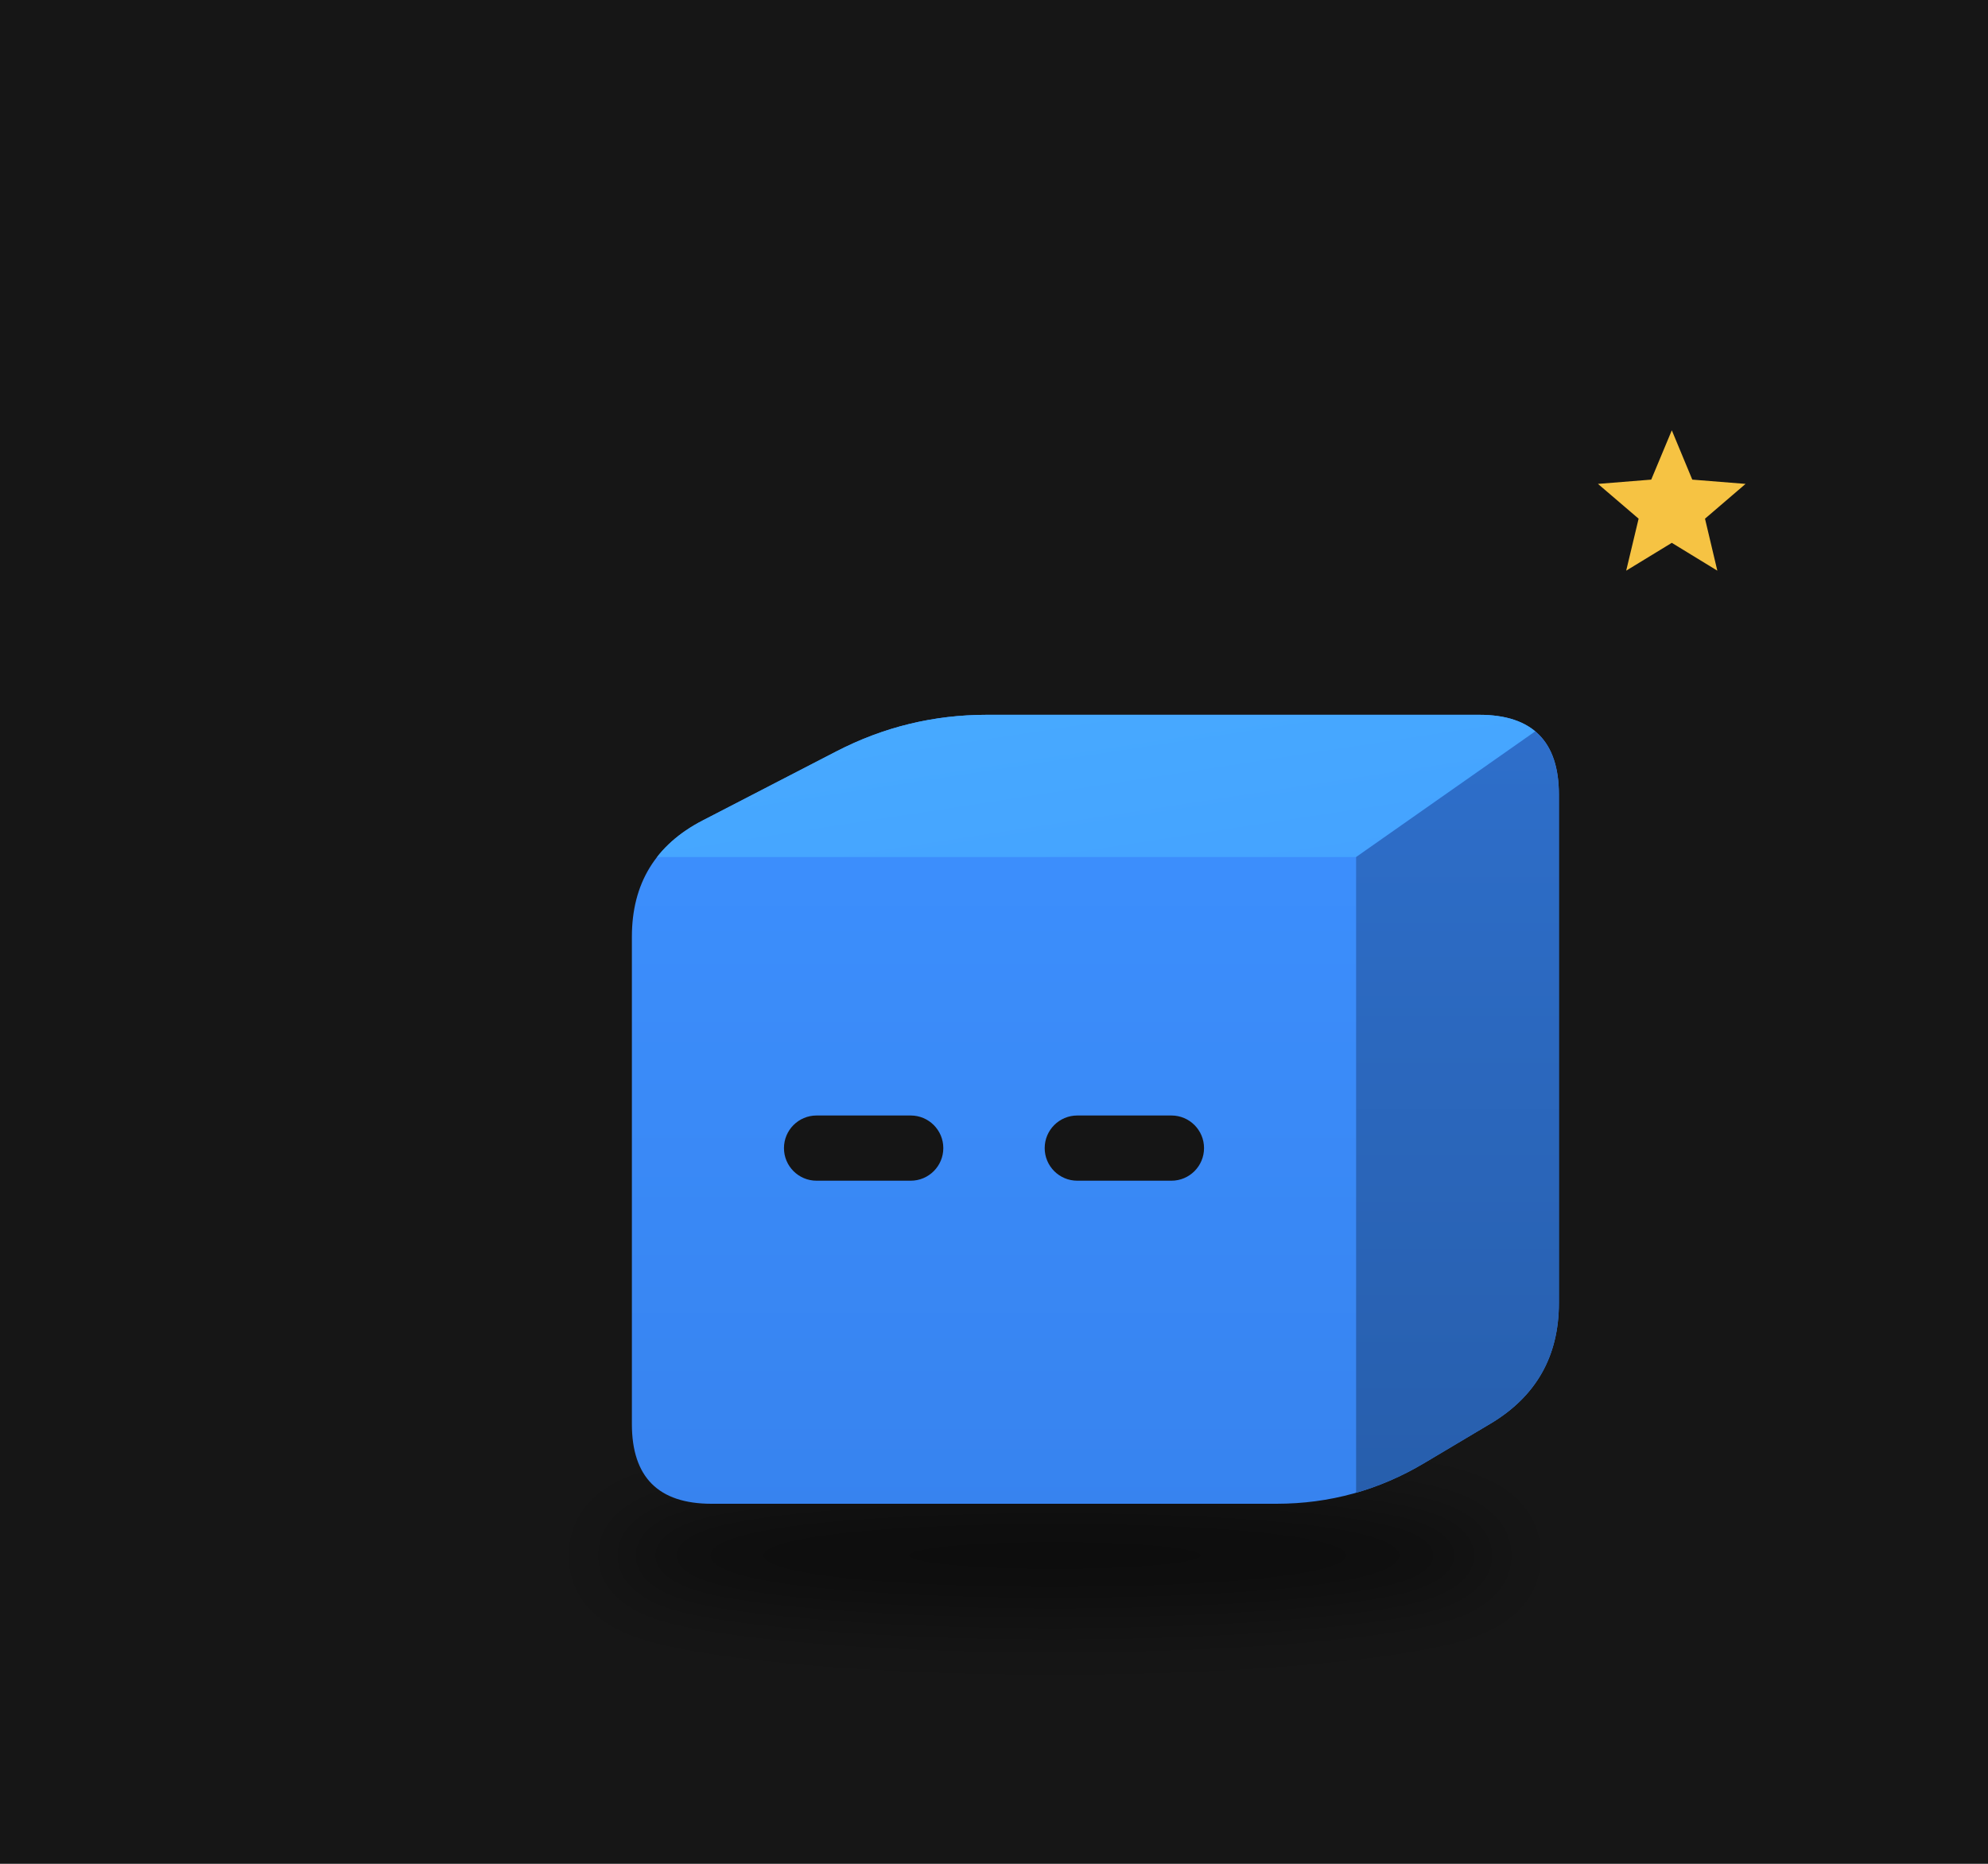
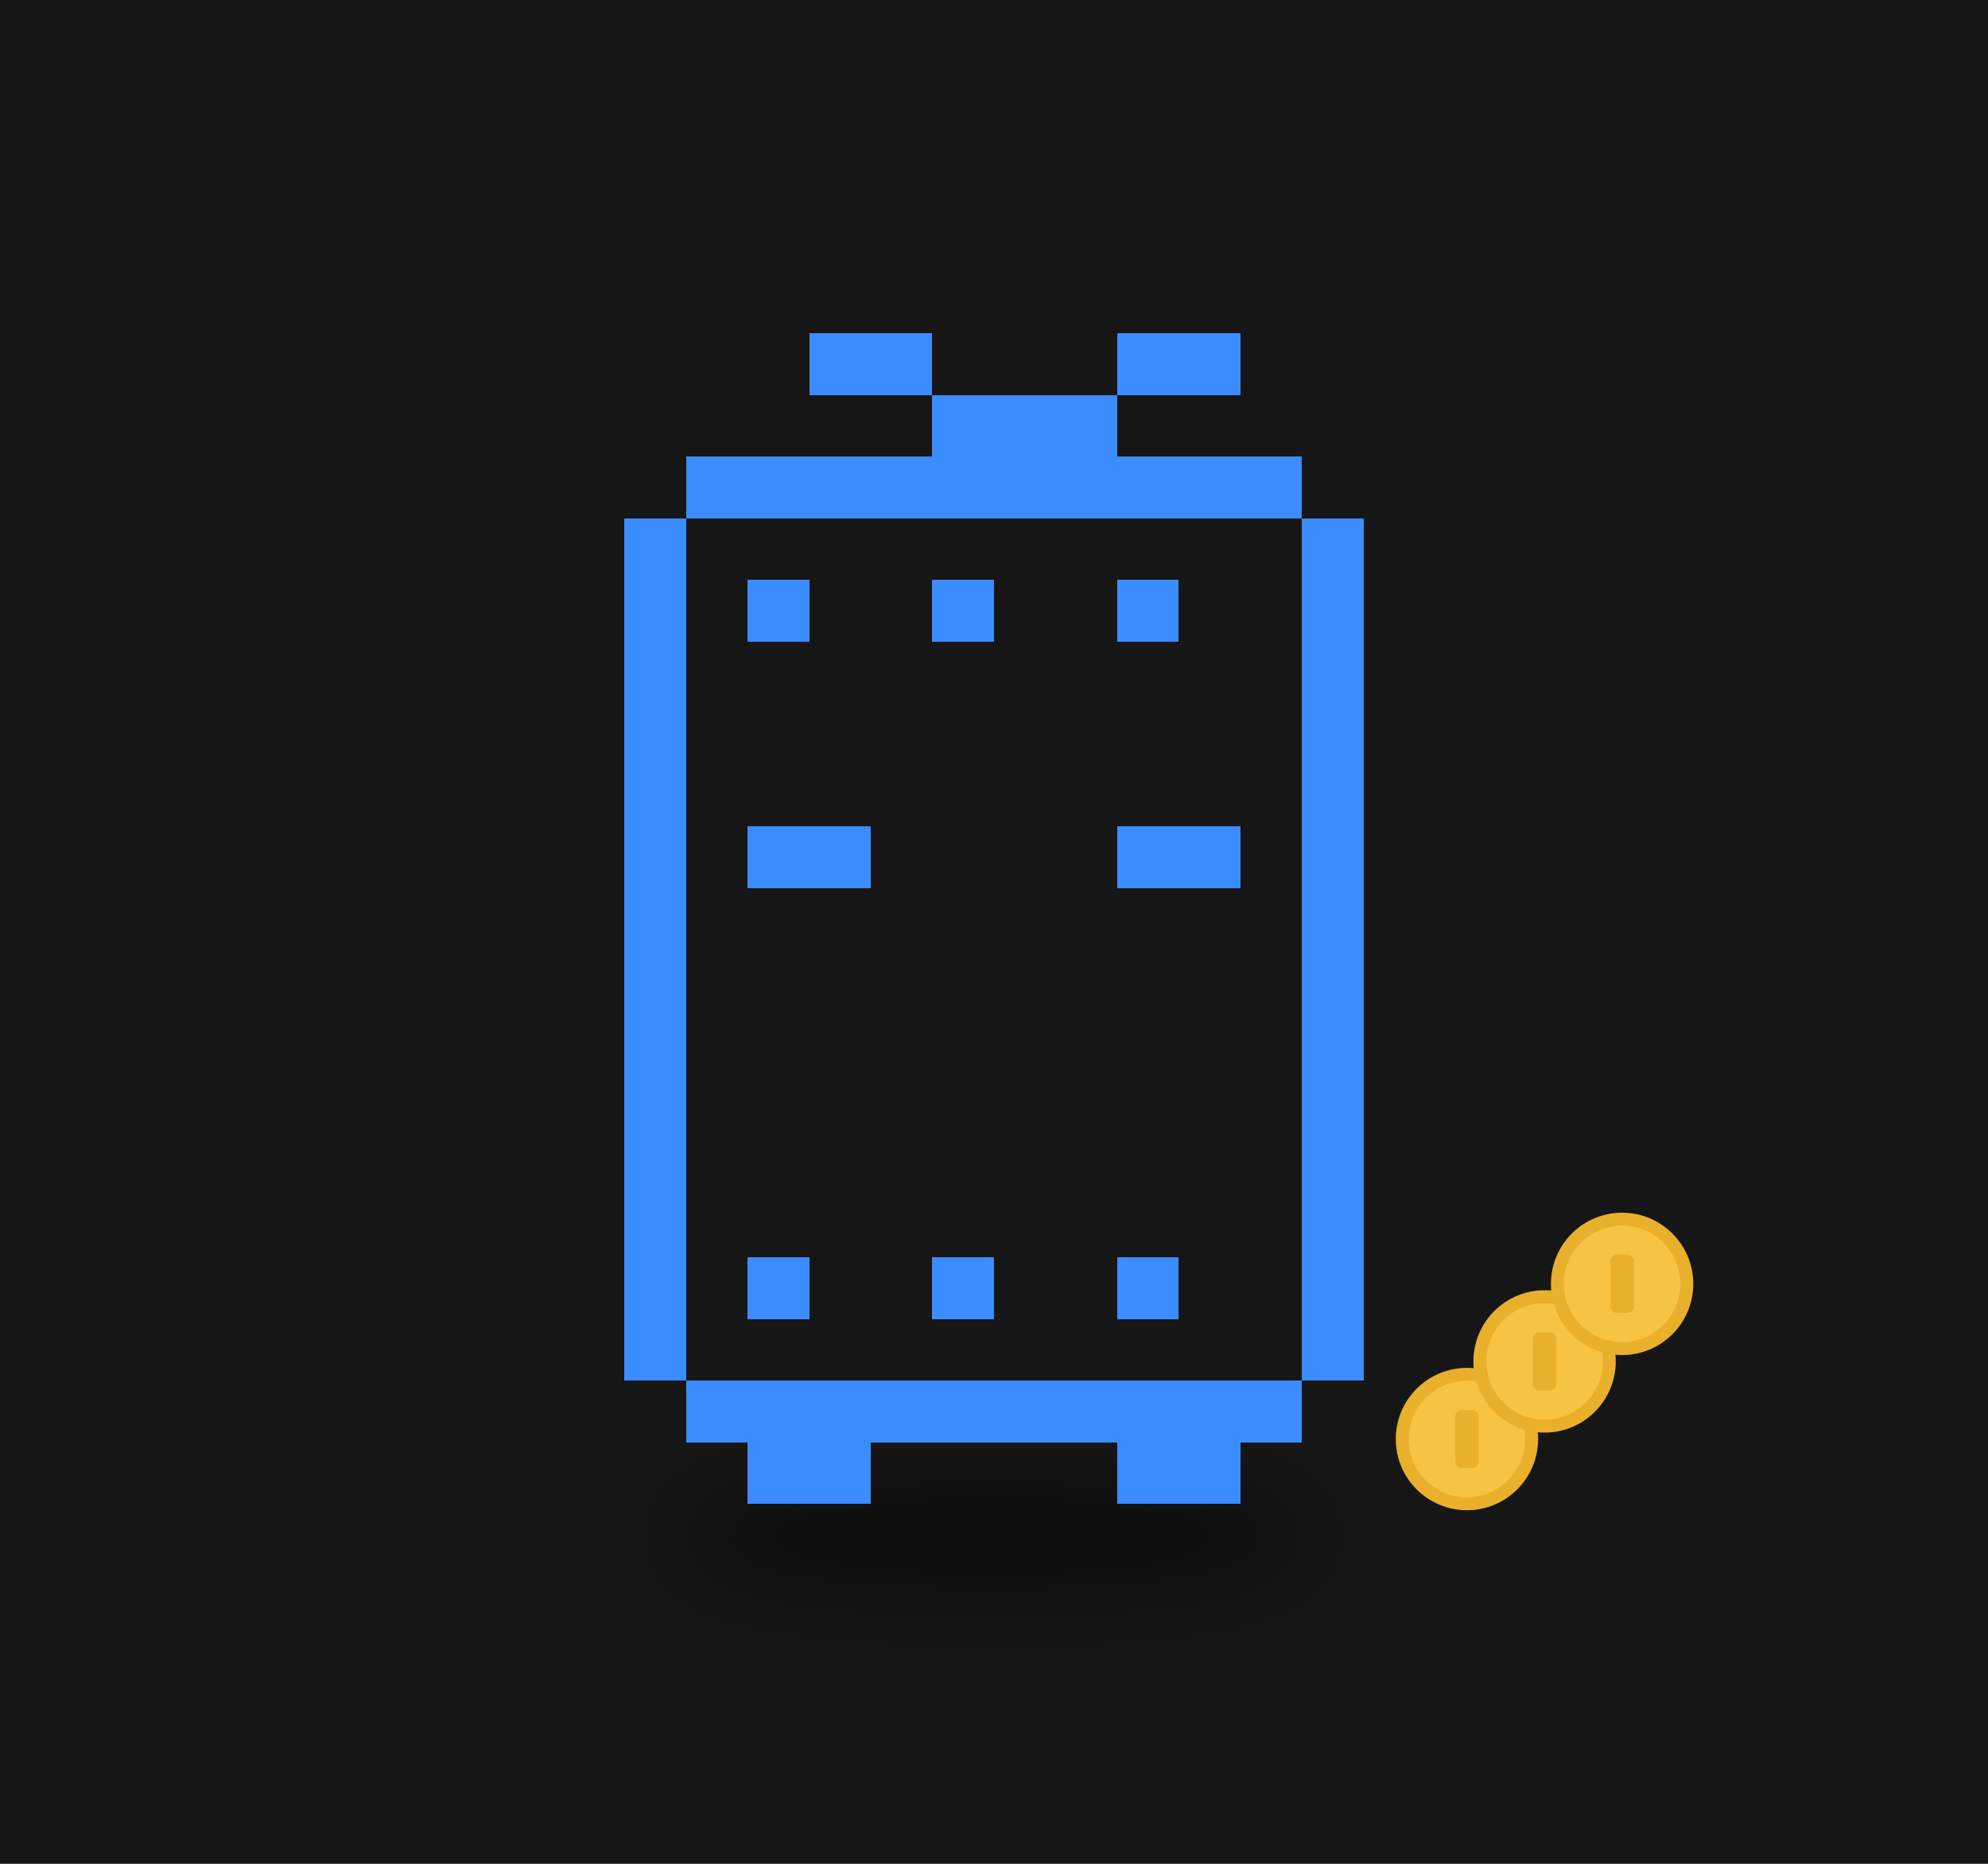
<svg xmlns="http://www.w3.org/2000/svg" viewBox="0 0 320 300" width="320" height="300">
  <rect width="320" height="300" fill="#161616" />
  <defs>
-     <filter id="sh67" x="-30%" y="-80%" width="160%" height="260%">
+     <filter id="ds15" x="-30%" y="-80%" width="160%" height="260%">
      <feGaussianBlur stdDeviation="3.90" />
    </filter>
-     <clipPath id="clip68">
-       <path d="M-28.42,32.53 Q-36.43,32.53 -36.43,24.51 L-36.43,-24.51 Q-36.43,-32.53 -29.31,-36.21 L-15.86,-43.16 Q-8.74,-46.84 -0.73,-46.84 L48.82,-46.84 Q56.83,-46.84 56.83,-38.82 L56.83,12.35 Q56.83,20.36 49.95,24.47 L43.31,28.42 Q36.43,32.53 28.42,32.53 Z" />
-     </clipPath>
-     <linearGradient id="gt69" x1="0" y1="0" x2="1" y2="1">
-       <stop offset="0" stop-color="#48abff" />
-       <stop offset="1" stop-color="#44a2ff" />
-     </linearGradient>
-     <linearGradient id="gs70" x1="0" y1="0" x2="0" y2="1">
-       <stop offset="0" stop-color="#2e6fcb" />
-       <stop offset="1" stop-color="#275eac" />
-     </linearGradient>
-     <linearGradient id="gf71" x1="0" y1="0" x2="0" y2="1">
-       <stop offset="0" stop-color="#3d91ff" />
-       <stop offset="1" stop-color="#3783ef" />
-     </linearGradient>
  </defs>
  <g transform="translate(160,190) scale(1.6)">
-     <ellipse cx="6.12" cy="37.73" rx="45.17" ry="5.85" fill="#000" opacity="0.45" filter="url(#sh67)" />
-     <g transform="translate(0.00,0.00)">
+     <ellipse cx="0.00" cy="35.78" rx="31.23" ry="5.20" fill="#000" opacity="0.45" filter="url(#ds15)" />
+     <g>
      <animateTransform attributeName="transform" type="translate" values="0 0;0 -4.03;0 0" dur="0.8s" begin="-0.77s" calcMode="spline" keySplines="0.42 0 0.58 1;0.42 0 0.58 1" additive="sum" repeatCount="indefinite" />
-       <g clip-path="url(#clip68)">
-         <rect x="-37.43" y="-47.838" width="95.26" height="81.365" fill="url(#gf71)" />
-         <polygon points="-36.43,-32.53 36.43,-32.53 56.83,-46.84 -8.74,-46.84" fill="url(#gt69)" />
-         <polygon points="36.43,-32.53 56.83,-46.84 56.83,20.36 36.43,32.53" fill="url(#gs70)" />
-       </g>
-       <rect x="-21.13" y="-6.53" width="16.03" height="6.56" rx="3.28" fill="#151515" />
-       <rect x="5.10" y="-6.53" width="16.03" height="6.56" rx="3.28" fill="#151515" />
+       <path d="M-18.59 -85.19h12.39v6.20h-12.39zM12.39 -85.19h12.39v6.20h-12.39zM-6.20 -78.99h18.59v6.20h-18.59zM-30.98 -72.80h61.96v6.20h-61.96zM-37.17 -66.60h6.20v6.20h-6.20zM30.98 -66.60h6.20v6.20h-6.20zM-37.17 -60.41h6.20v6.20h-6.20zM-24.78 -60.41h6.20v6.20h-6.20zM-6.20 -60.41h6.20v6.20h-6.20zM12.39 -60.41h6.20v6.20h-6.20zM30.98 -60.41h6.20v6.20h-6.20zM-37.17 -54.21h6.20v6.20h-6.20zM30.98 -54.21h6.20v6.20h-6.20zM-37.17 -48.02h6.20v6.20h-6.20zM30.98 -48.02h6.20v6.20h-6.20zM-37.17 -41.82h6.20v6.20h-6.20zM30.98 -41.82h6.20v6.20h-6.20zM-37.17 -35.62h6.20v6.20h-6.20zM-24.78 -35.62h12.39v6.20h-12.39zM12.39 -35.62h12.39v6.20h-12.39zM30.98 -35.62h6.20v6.20h-6.20zM-37.17 -29.43h6.20v6.20h-6.20zM30.98 -29.43h6.20v6.20h-6.20zM-37.17 -23.23h6.20v6.20h-6.20zM30.98 -23.23h6.20v6.20h-6.20zM-37.17 -17.04h6.20v6.20h-6.20zM30.98 -17.04h6.20v6.20h-6.20zM-37.17 -10.84h6.20v6.20h-6.20zM30.98 -10.84h6.20v6.20h-6.20zM-37.17 -4.65h6.20v6.20h-6.20zM30.98 -4.65h6.20v6.20h-6.20zM-37.17 1.55h6.20v6.20h-6.20zM30.98 1.55h6.20v6.20h-6.20zM-37.17 7.74h6.20v6.20h-6.20zM-24.78 7.74h6.20v6.20h-6.20zM-6.20 7.74h6.20v6.20h-6.20zM12.39 7.74h6.20v6.20h-6.20zM30.98 7.74h6.20v6.20h-6.20zM-37.17 13.94h6.20v6.20h-6.20zM30.98 13.94h6.20v6.20h-6.20zM-30.98 20.14h61.96v6.20h-61.96zM-24.78 26.33h12.39v6.20h-12.39zM12.39 26.33h12.39v6.20h-12.39z" fill="#3b8cff" shape-rendering="crispEdges" />
    </g>
-     <g opacity="0">
-       <animate attributeName="opacity" values="0;1;1;0" dur="1.8s" begin="0.0s" repeatCount="indefinite" />
-       <animateTransform attributeName="transform" type="translate" values="0 0;0 -22.77" dur="1.8s" begin="0.0s" additive="sum" repeatCount="indefinite" />
-       <circle cx="69.84" cy="19.52" r="6.51" fill="#f6c343" stroke="#e9b02c" stroke-width="1.30" />
-       <rect x="68.67" y="16.59" width="2.34" height="5.85" rx="0.65" fill="#e9b02c" />
-     </g>
-     <g opacity="0">
-       <animate attributeName="opacity" values="0;1;1;0" dur="1.8s" begin="-0.6s" repeatCount="indefinite" />
-       <animateTransform attributeName="transform" type="translate" values="0 0;0 -22.77" dur="1.8s" begin="-0.6s" additive="sum" repeatCount="indefinite" />
-       <circle cx="76.35" cy="19.52" r="6.51" fill="#f6c343" stroke="#e9b02c" stroke-width="1.30" />
-       <rect x="75.18" y="16.59" width="2.34" height="5.85" rx="0.65" fill="#e9b02c" />
-     </g>
-     <g opacity="0">
-       <animate attributeName="opacity" values="0;1;1;0" dur="1.8s" begin="-1.2s" repeatCount="indefinite" />
-       <animateTransform attributeName="transform" type="translate" values="0 0;0 -22.77" dur="1.8s" begin="-1.2s" additive="sum" repeatCount="indefinite" />
-       <circle cx="82.85" cy="19.52" r="6.51" fill="#f6c343" stroke="#e9b02c" stroke-width="1.30" />
-       <rect x="81.68" y="16.59" width="2.34" height="5.85" rx="0.65" fill="#e9b02c" />
-     </g>
-     <g>
-       <animate attributeName="opacity" values="0;1;0" dur="1.2s" begin="0s" repeatCount="indefinite" />
-       <polygon points="68.19,-75.46 70.25,-70.50 75.61,-70.07 71.53,-66.57 72.77,-61.34 68.19,-64.14 63.60,-61.34 64.85,-66.57 60.76,-70.07 66.12,-70.50" fill="#f6c343" />
-     </g>
+     <circle cx="47.58" cy="26.02" r="6.51" fill="#f6c343" stroke="#e9b02c" stroke-width="1.30" />
+     <rect x="46.41" y="23.09" width="2.34" height="5.85" rx="0.65" fill="#e9b02c" />
+     <circle cx="55.39" cy="18.21" r="6.51" fill="#f6c343" stroke="#e9b02c" stroke-width="1.30" />
+     <rect x="54.22" y="15.29" width="2.34" height="5.85" rx="0.65" fill="#e9b02c" />
+     <circle cx="63.19" cy="10.41" r="6.51" fill="#f6c343" stroke="#e9b02c" stroke-width="1.30" />
+     <rect x="62.02" y="7.48" width="2.34" height="5.85" rx="0.65" fill="#e9b02c" />
  </g>
</svg>
